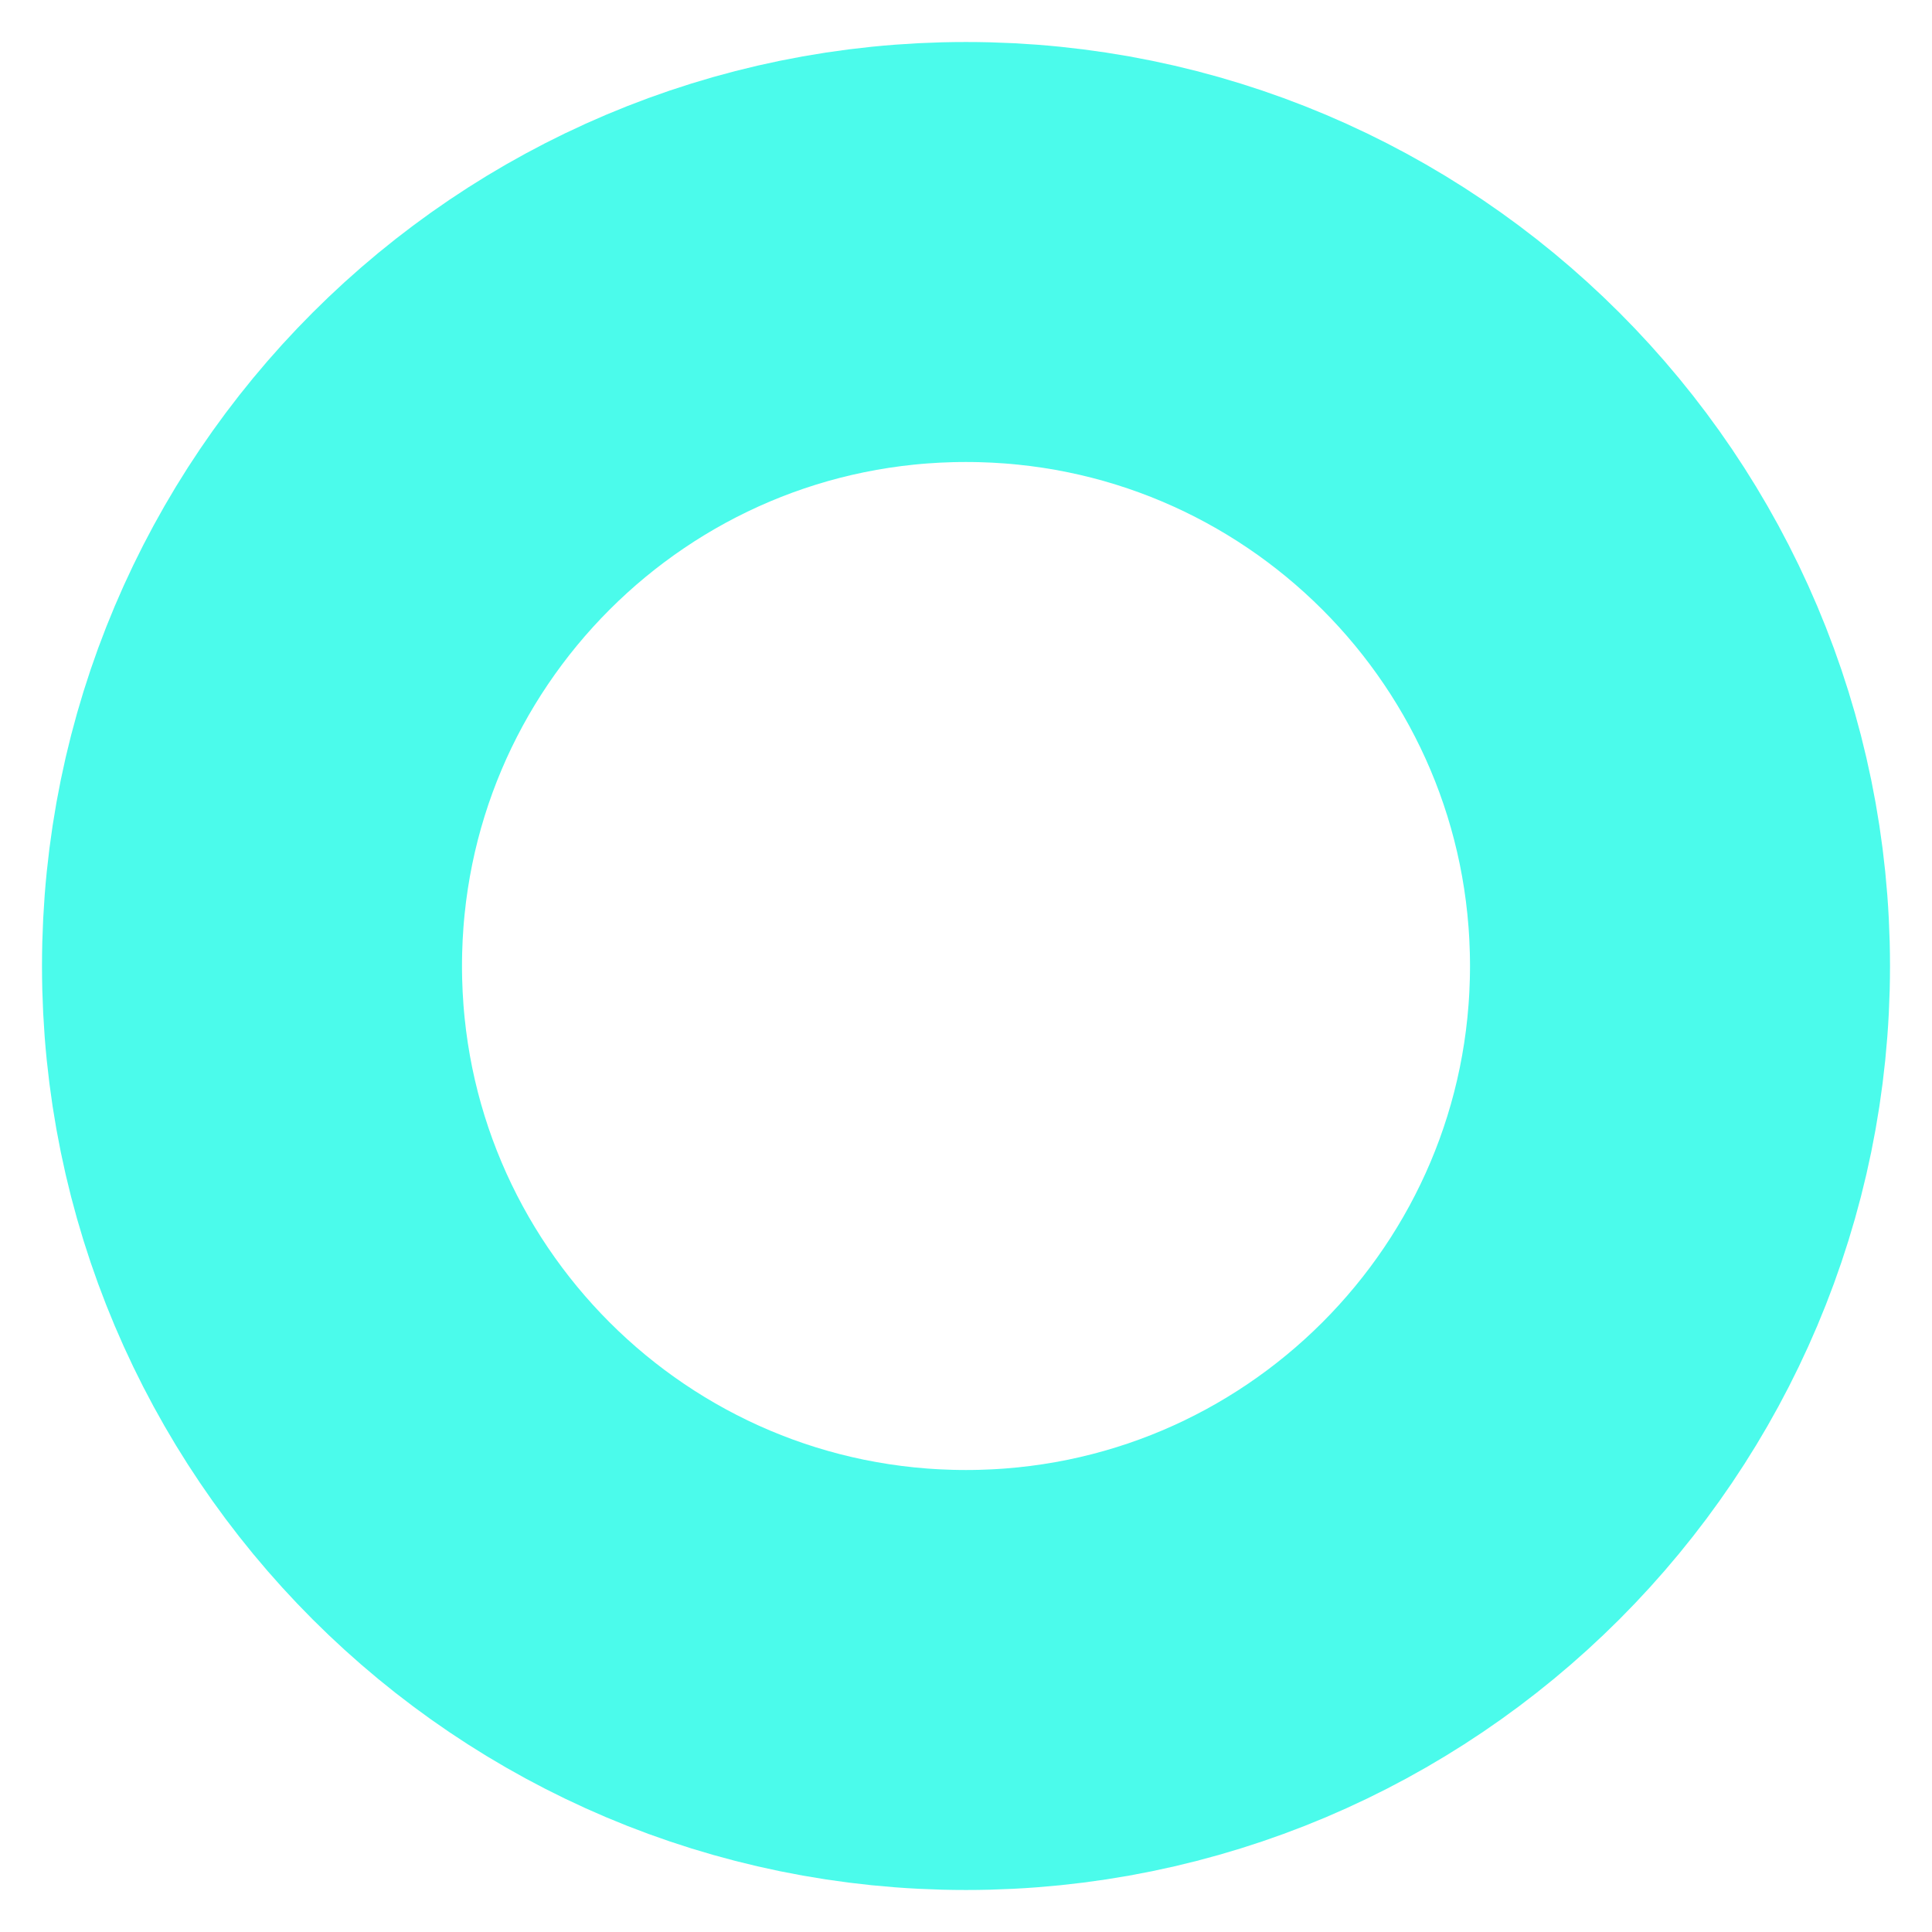
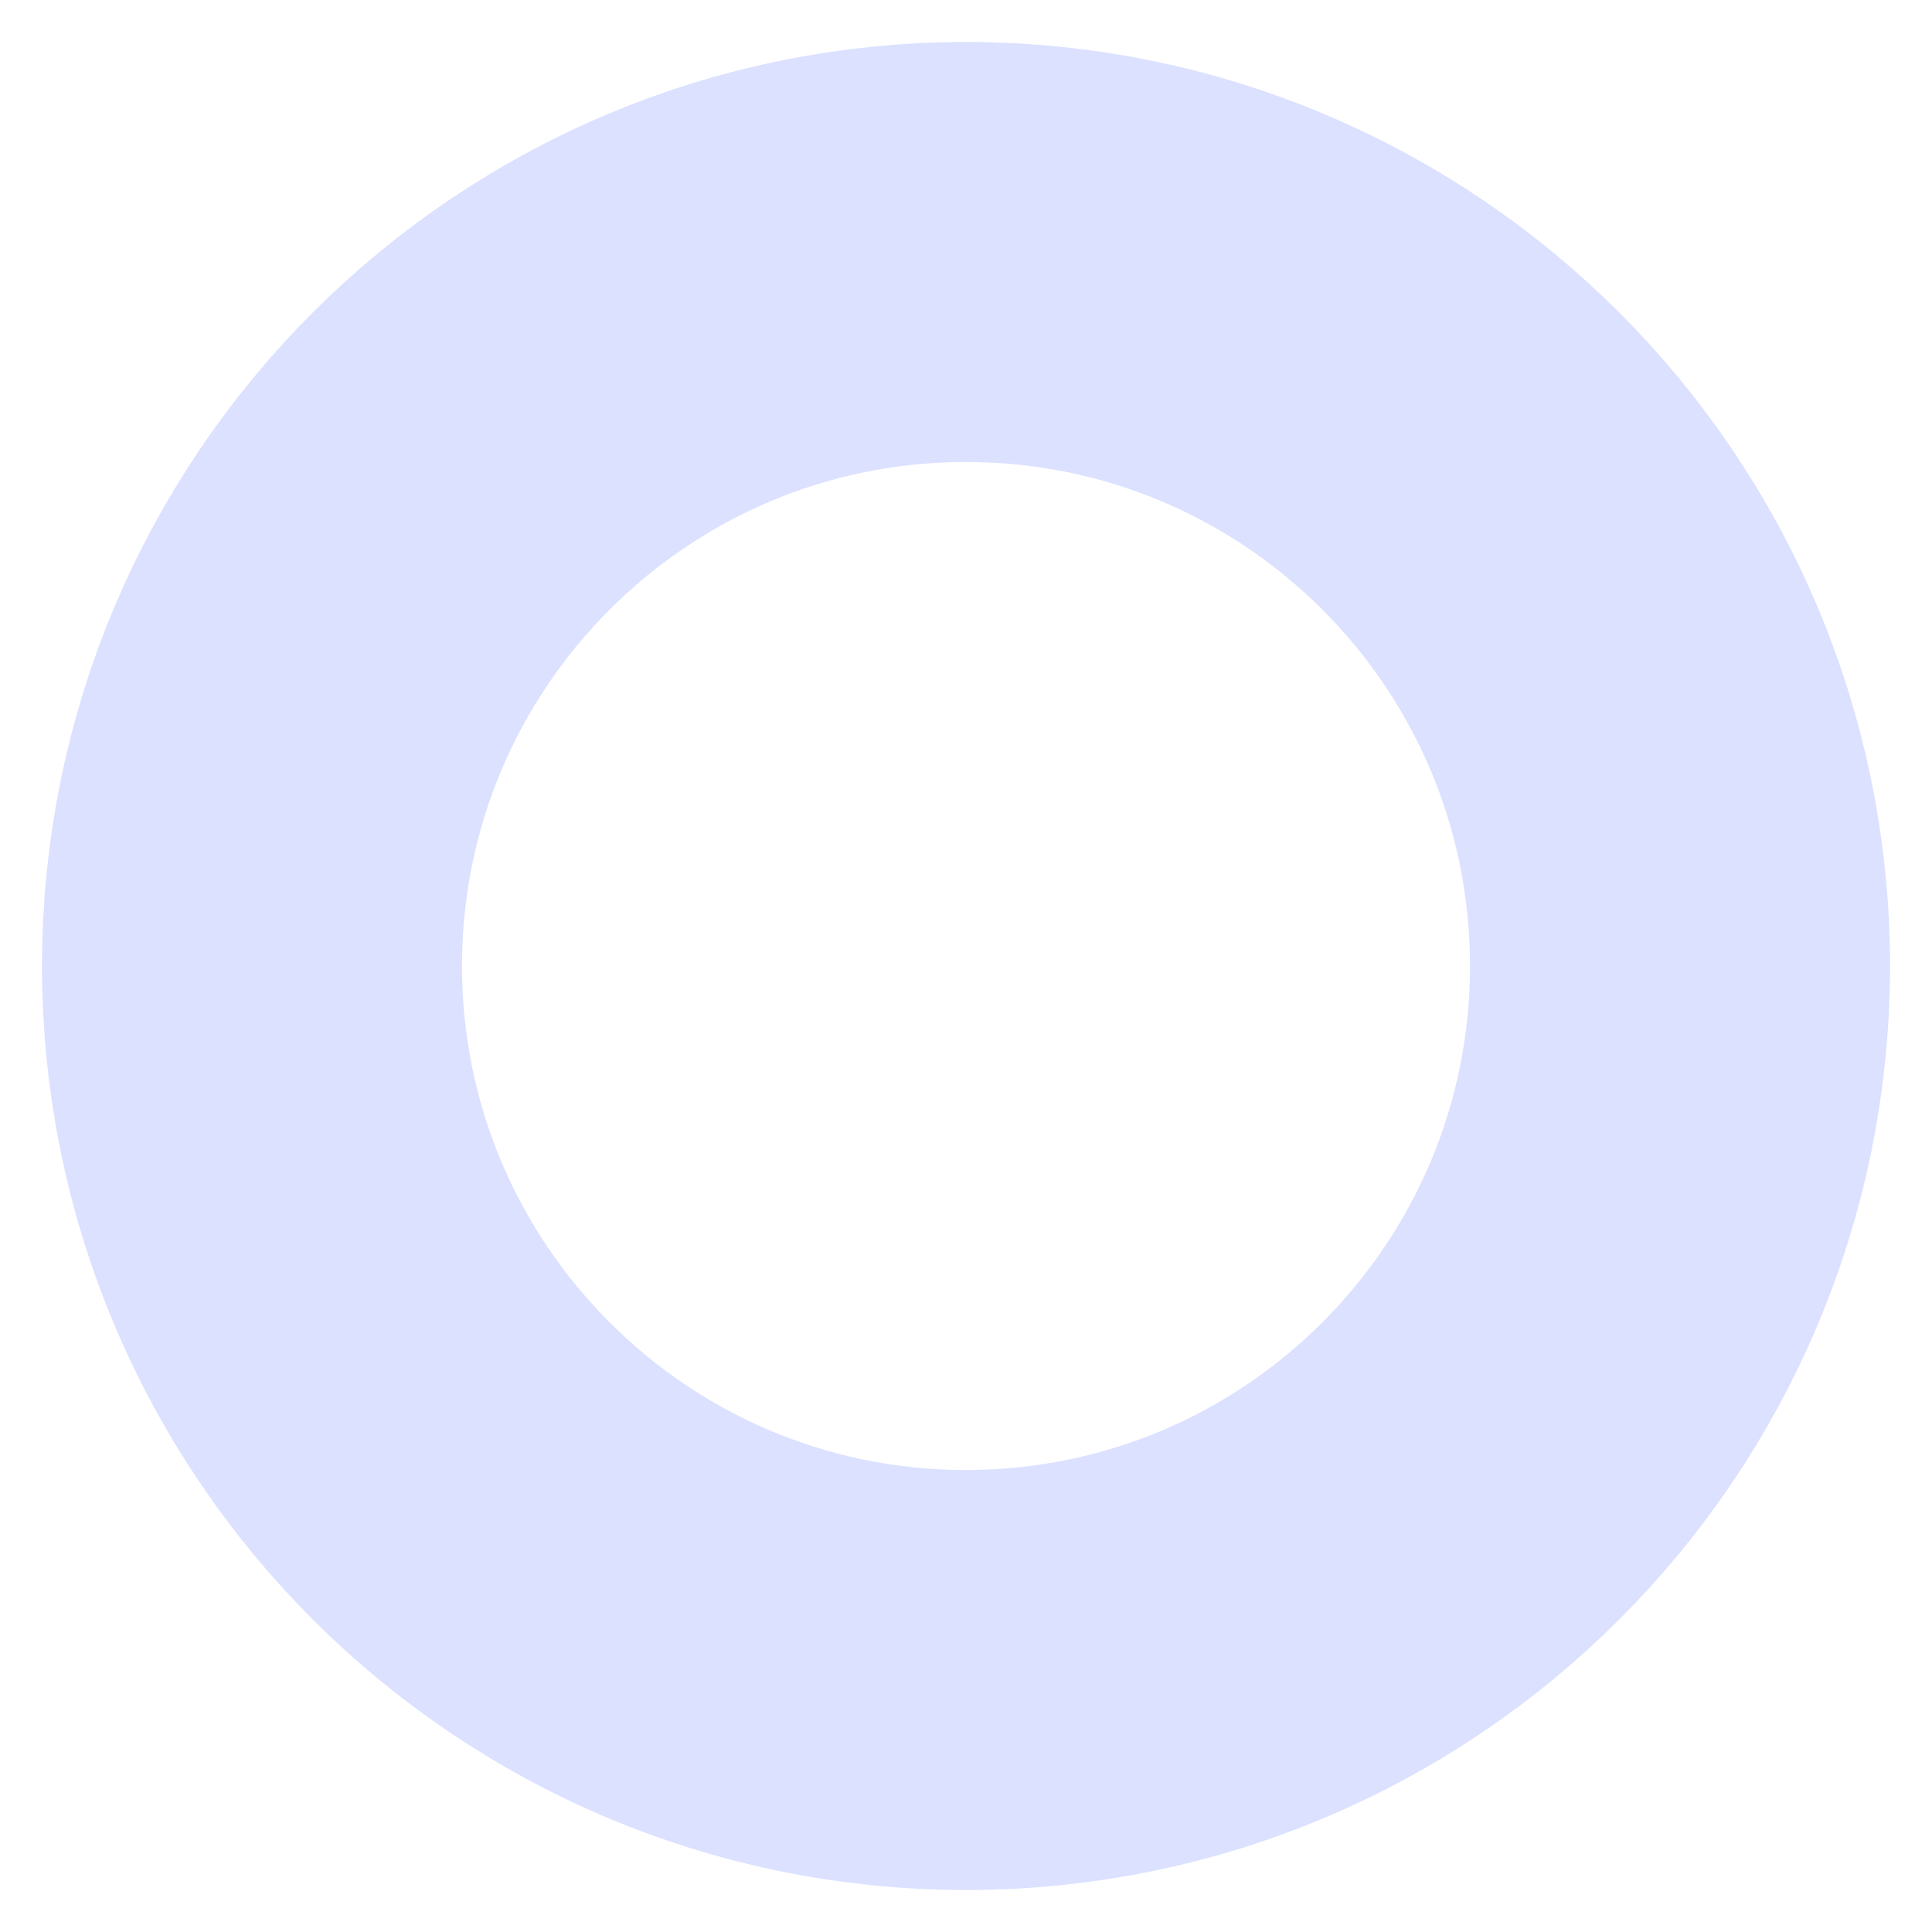
<svg xmlns="http://www.w3.org/2000/svg" height="23" width="23">
-   <circle cx="11.5" cy="11.5" r="8.5" stroke="#4bfbeb" stroke-width="5" fill="none" />
+   <circle cx="11.5" cy="11.5" r="8.5" stroke="#dbe1ff" stroke-width="5" fill="none" />
</svg>
